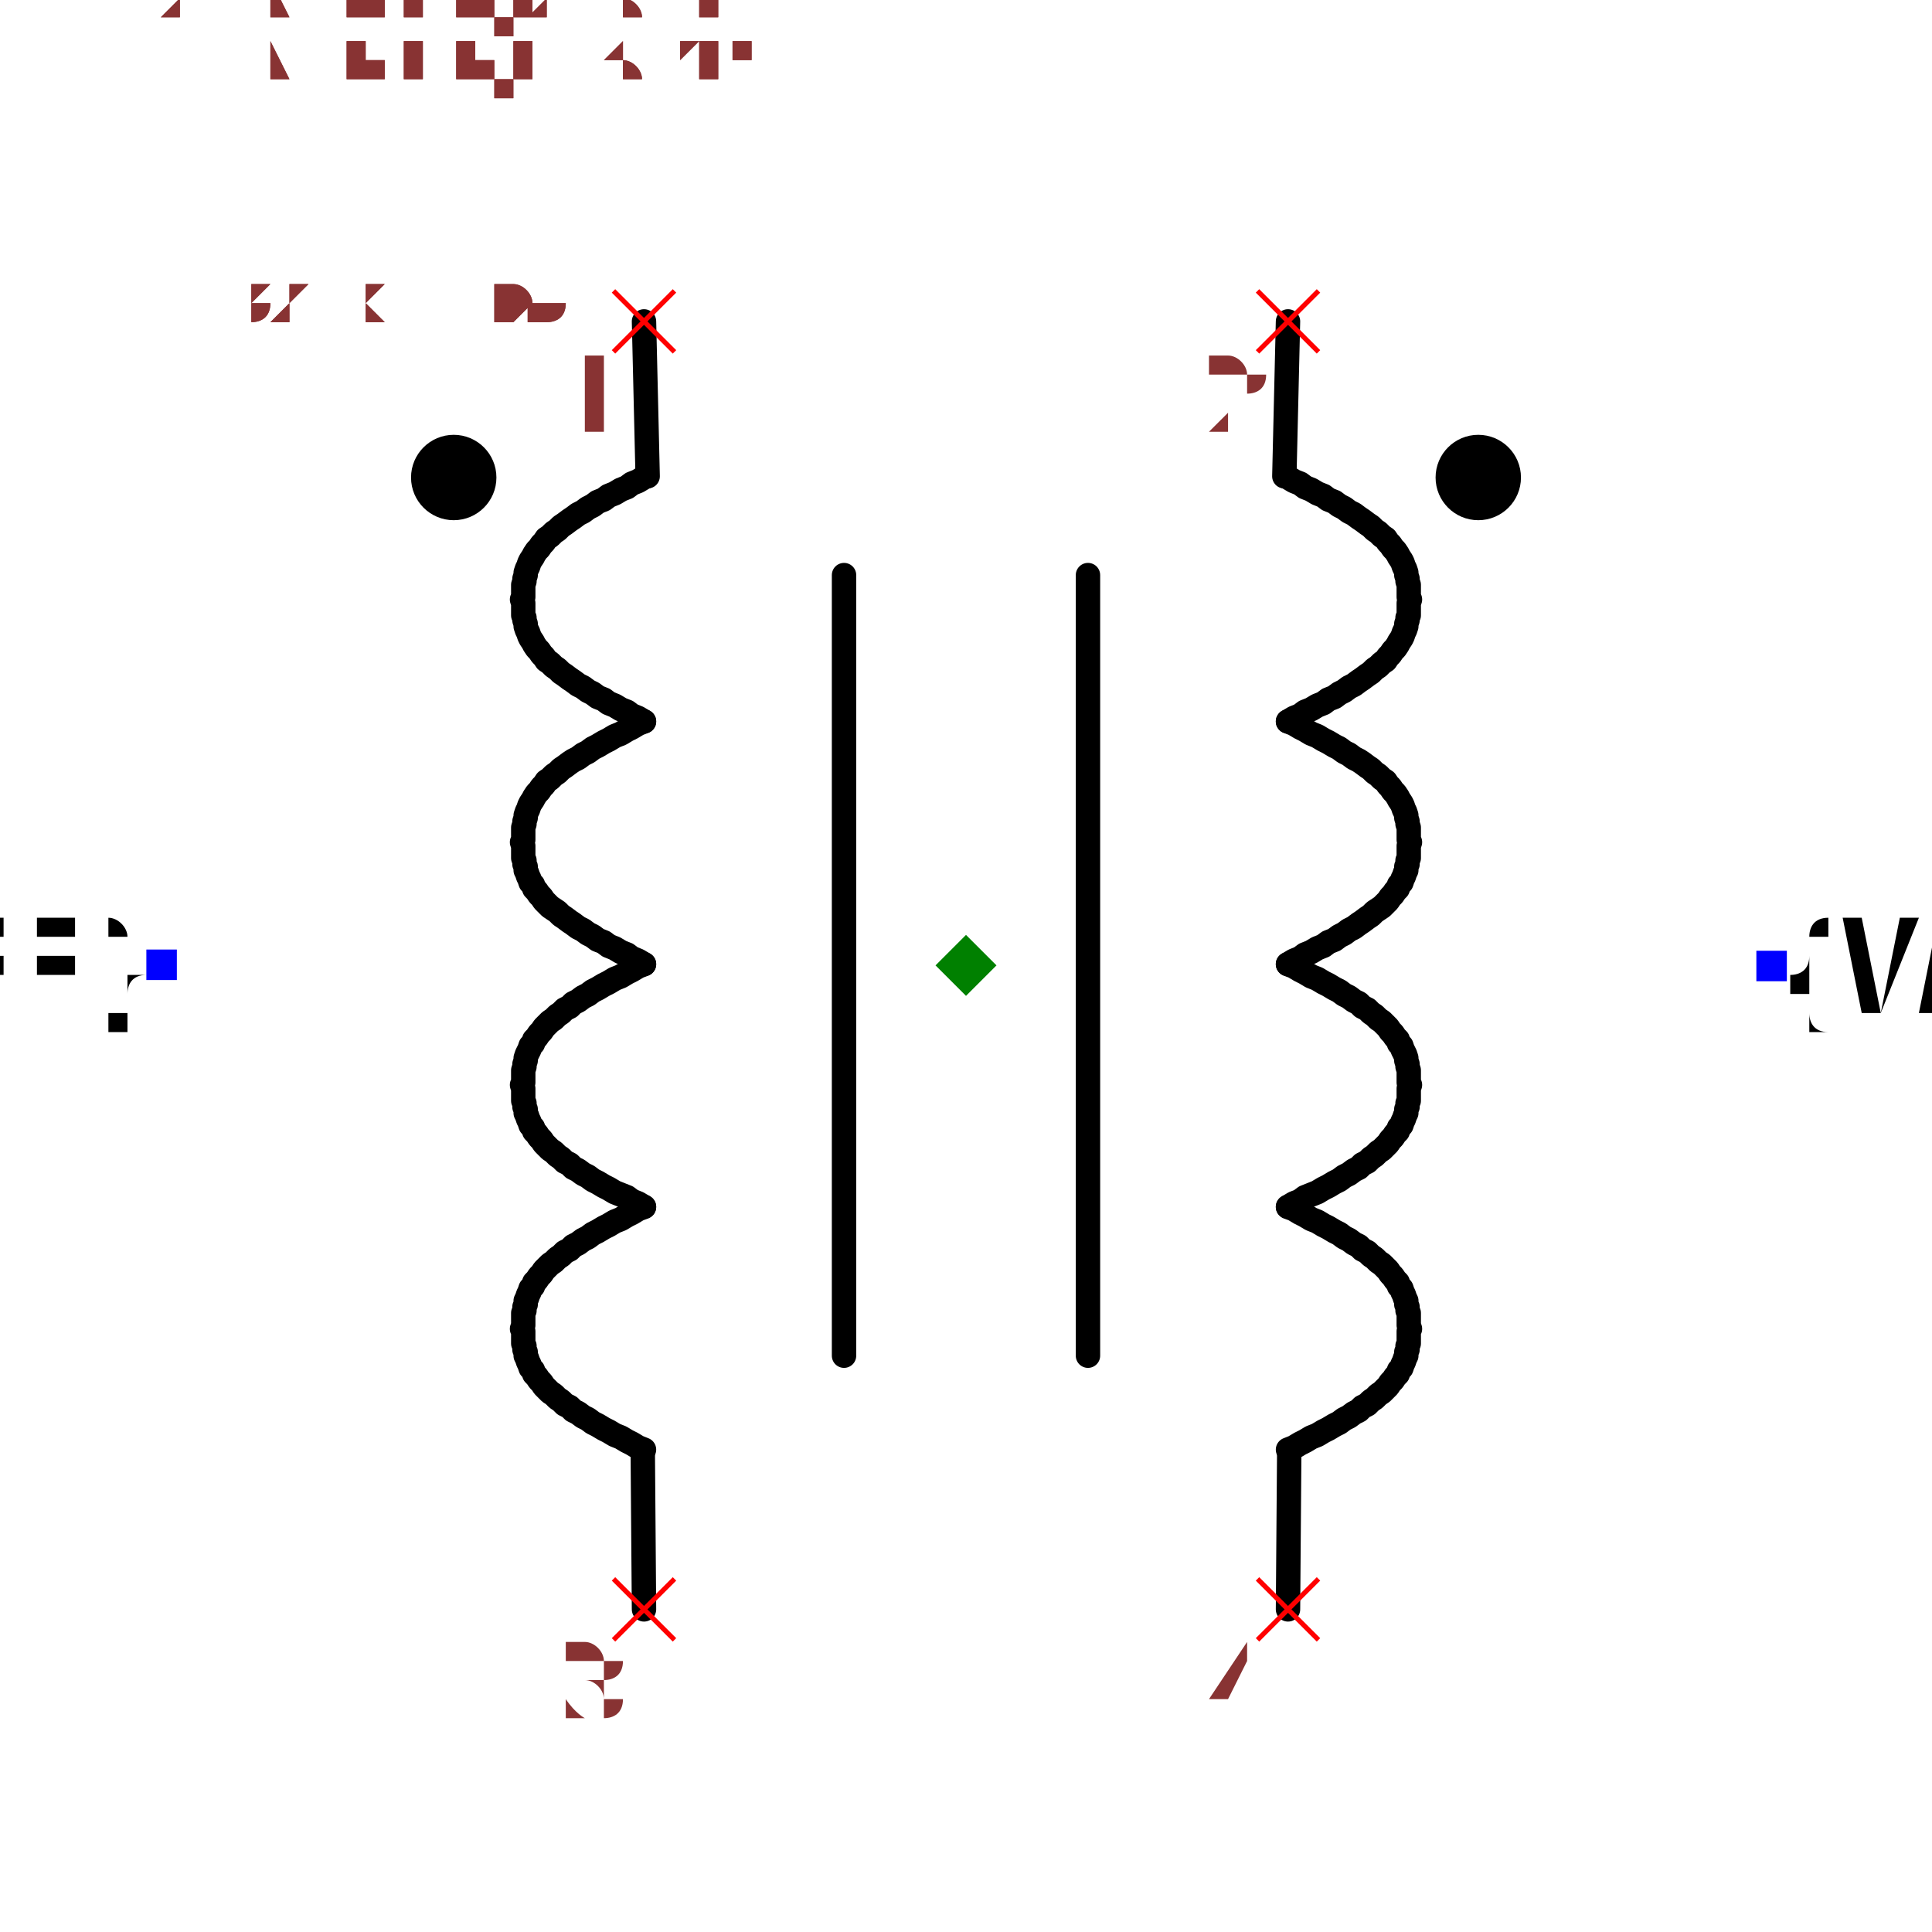
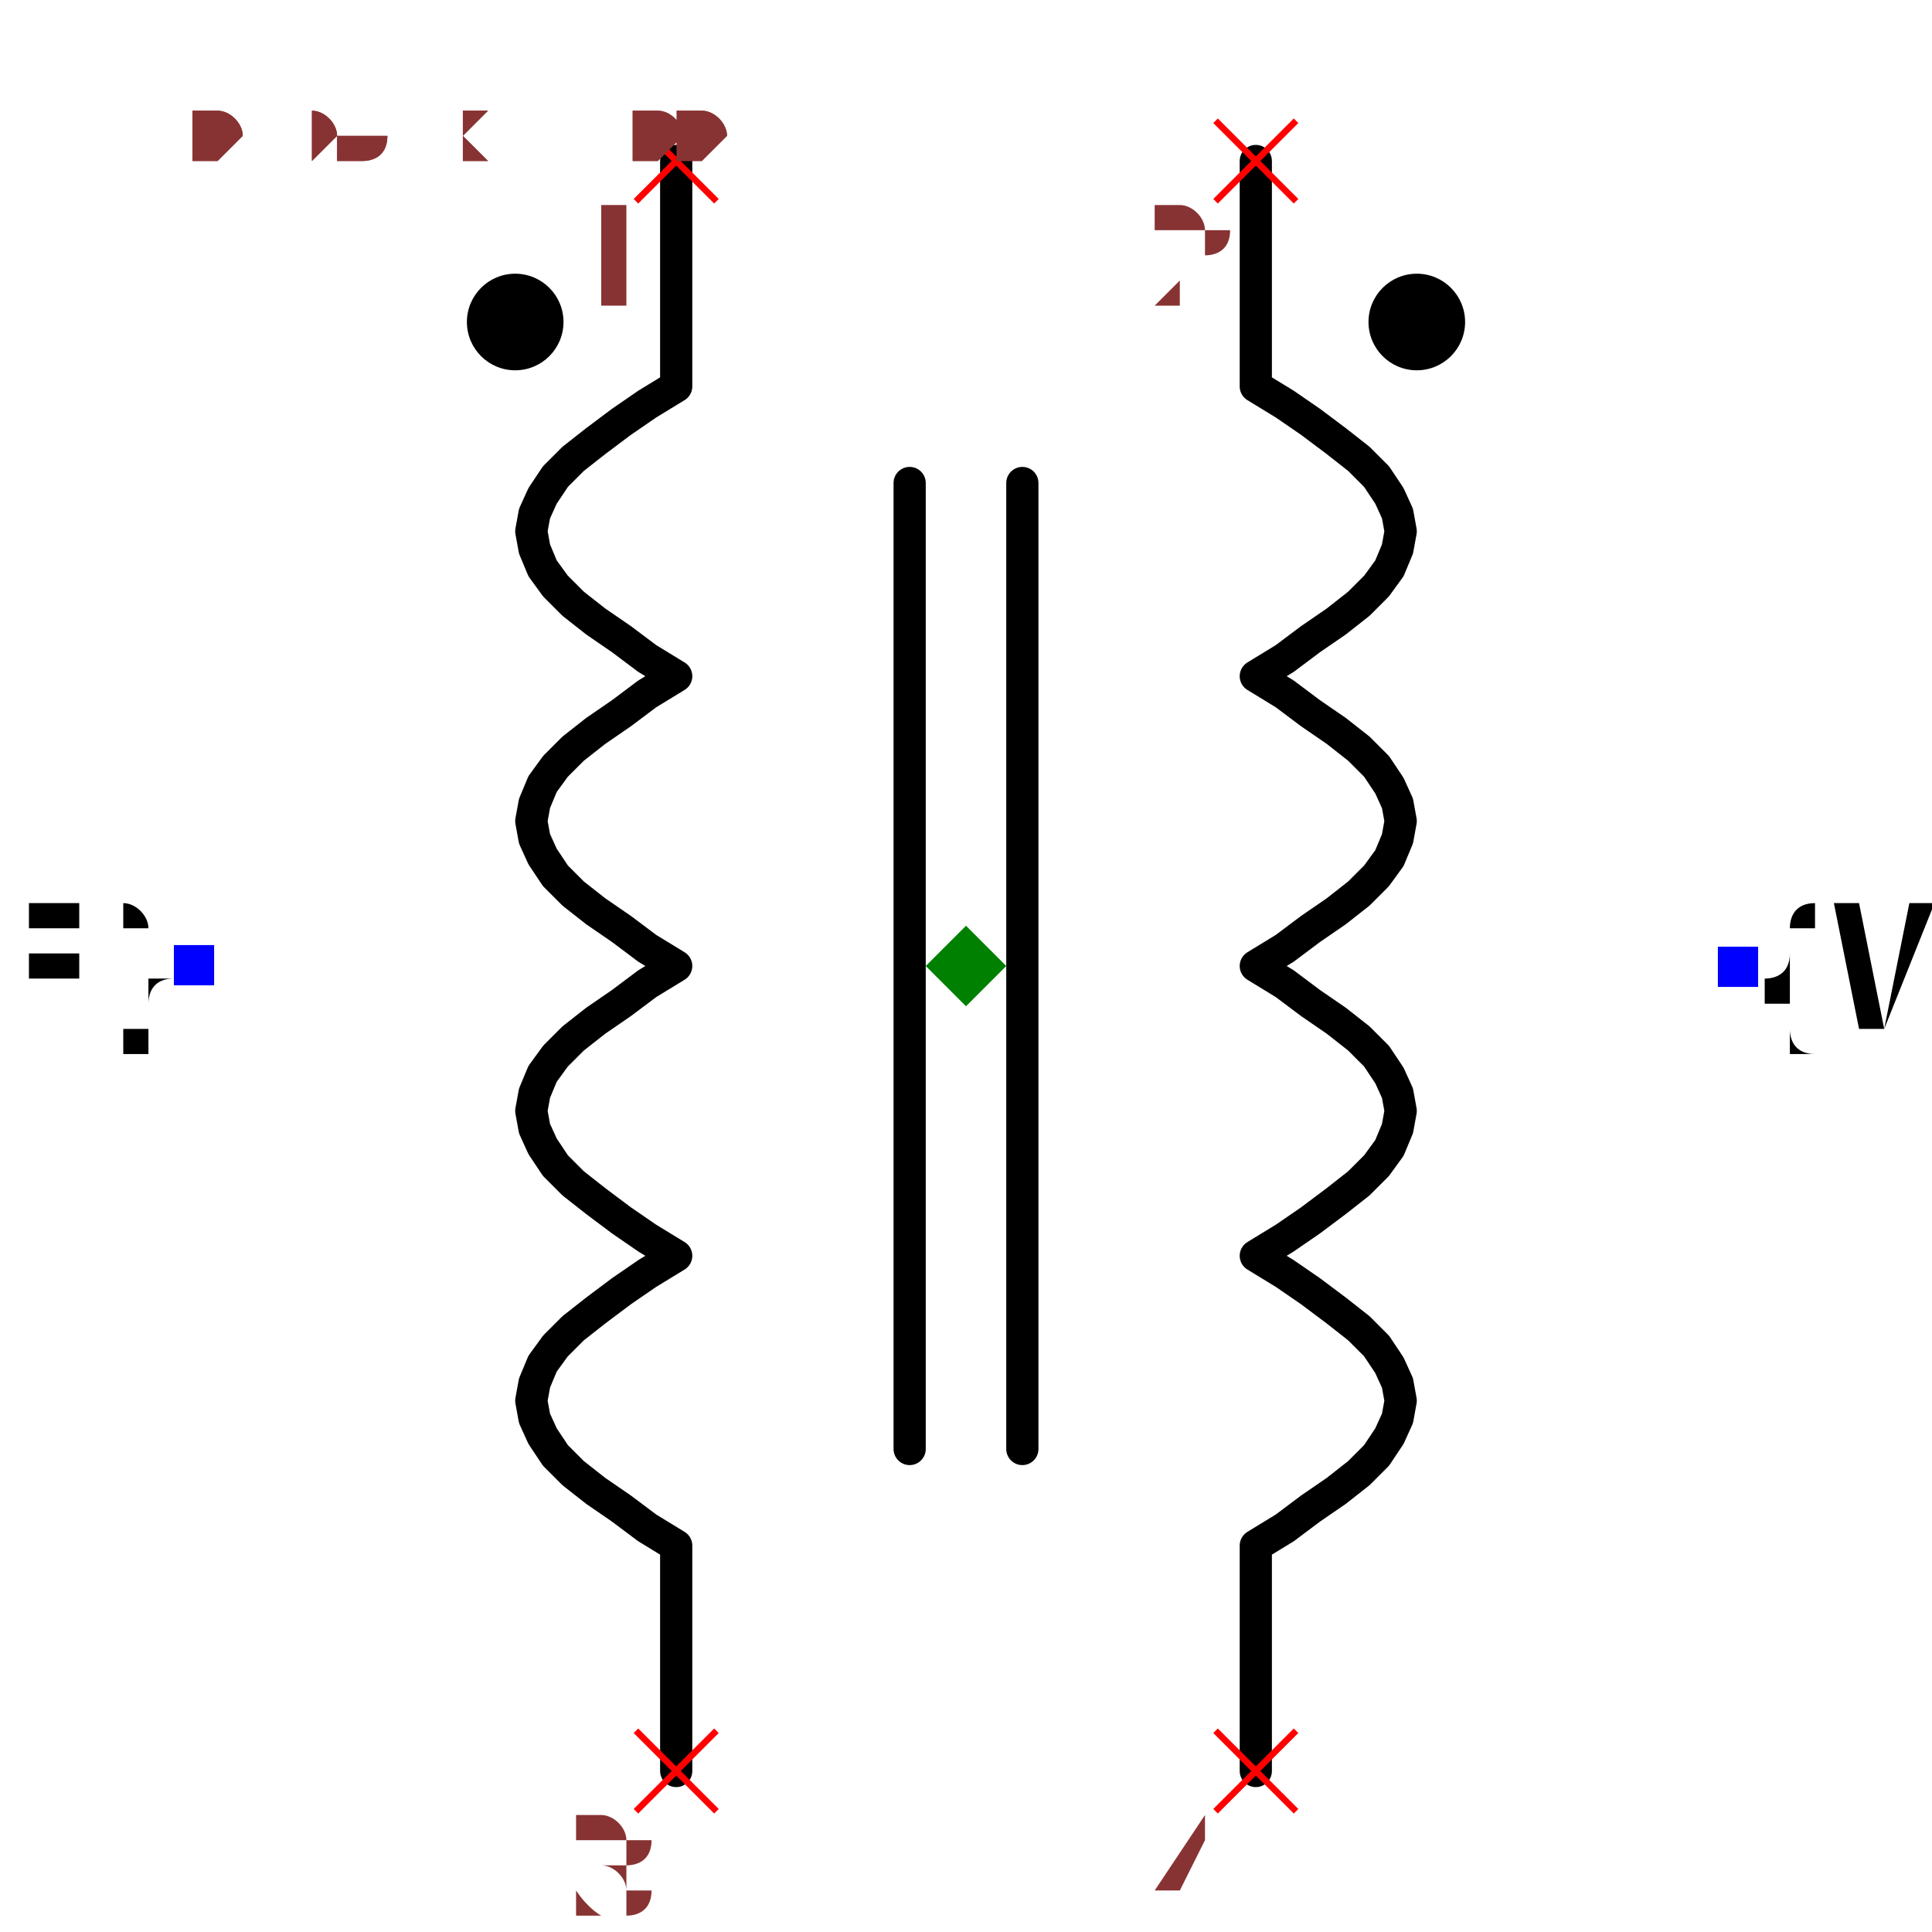
- <svg xmlns="http://www.w3.org/2000/svg" width="150" height="150" viewBox="-0.792 -0.633 1.584 1.267">
-   <path d="M-0.264,0.198 L-0.269,0.2 L-0.274,0.203 L-0.278,0.205 L-0.283,0.208 L-0.288,0.21 L-0.293,0.213 L-0.297,0.215 L-0.302,0.218 L-0.306,0.22 L-0.31,0.223 L-0.314,0.225 L-0.318,0.228 L-0.322,0.23 L-0.325,0.233 L-0.329,0.235 L-0.332,0.238 L-0.335,0.24 L-0.338,0.243 L-0.341,0.245 L-0.344,0.248 L-0.346,0.25 L-0.348,0.253 L-0.35,0.255 L-0.352,0.258 L-0.354,0.26 L-0.355,0.263 L-0.357,0.265 L-0.358,0.268 L-0.359,0.27 L-0.36,0.273 L-0.361,0.275 L-0.361,0.278 L-0.362,0.28 L-0.362,0.283 L-0.363,0.285 L-0.363,0.288 L-0.363,0.29 L-0.363,0.293 L-0.363,0.295 L-0.364,0.298 L-0.363,0.3 L-0.363,0.303 L-0.363,0.305 L-0.363,0.308 L-0.363,0.31 L-0.362,0.312 L-0.362,0.315 L-0.361,0.317 L-0.361,0.32 L-0.36,0.322 L-0.359,0.325 L-0.358,0.327 L-0.357,0.33 L-0.355,0.332 L-0.354,0.335 L-0.352,0.337 L-0.35,0.34 L-0.348,0.342 L-0.346,0.345 L-0.344,0.347 L-0.341,0.35 L-0.338,0.352 L-0.335,0.355 L-0.332,0.357 L-0.329,0.36 L-0.325,0.362 L-0.322,0.365 L-0.318,0.367 L-0.314,0.37 L-0.31,0.372 L-0.306,0.375 L-0.302,0.377 L-0.297,0.38 L-0.293,0.382 L-0.288,0.385 L-0.283,0.387 L-0.278,0.39 L-0.274,0.392 L-0.269,0.395 L-0.264,0.397" fill="none" stroke="black" stroke-width="0.02" stroke-linecap="round" stroke-linejoin="round" />
-   <path d="M-0.264,-0.001 L-0.269,0.001 L-0.274,0.004 L-0.278,0.006 L-0.283,0.009 L-0.288,0.011 L-0.293,0.014 L-0.297,0.016 L-0.302,0.019 L-0.306,0.021 L-0.31,0.024 L-0.314,0.026 L-0.318,0.029 L-0.322,0.031 L-0.325,0.034 L-0.329,0.036 L-0.332,0.039 L-0.335,0.041 L-0.338,0.044 L-0.341,0.046 L-0.344,0.049 L-0.346,0.051 L-0.348,0.054 L-0.35,0.056 L-0.352,0.059 L-0.354,0.061 L-0.355,0.064 L-0.357,0.066 L-0.358,0.069 L-0.359,0.071 L-0.36,0.073 L-0.361,0.076 L-0.361,0.078 L-0.362,0.081 L-0.362,0.083 L-0.363,0.086 L-0.363,0.088 L-0.363,0.091 L-0.363,0.093 L-0.363,0.096 L-0.364,0.098 L-0.363,0.101 L-0.363,0.103 L-0.363,0.106 L-0.363,0.108 L-0.363,0.111 L-0.362,0.113 L-0.362,0.116 L-0.361,0.118 L-0.361,0.121 L-0.36,0.123 L-0.359,0.126 L-0.358,0.128 L-0.357,0.131 L-0.355,0.133 L-0.354,0.136 L-0.352,0.138 L-0.35,0.141 L-0.348,0.143 L-0.346,0.146 L-0.344,0.148 L-0.341,0.151 L-0.338,0.153 L-0.335,0.156 L-0.332,0.158 L-0.329,0.161 L-0.325,0.163 L-0.322,0.166 L-0.318,0.168 L-0.314,0.171 L-0.31,0.173 L-0.306,0.176 L-0.302,0.178 L-0.297,0.181 L-0.293,0.183 L-0.288,0.186 L-0.283,0.188 L-0.278,0.19 L-0.274,0.193 L-0.269,0.195 L-0.264,0.198" fill="none" stroke="black" stroke-width="0.02" stroke-linecap="round" stroke-linejoin="round" />
-   <path d="M-0.264,-0.2 L-0.269,-0.198 L-0.274,-0.195 L-0.278,-0.193 L-0.283,-0.19 L-0.288,-0.188 L-0.293,-0.185 L-0.297,-0.183 L-0.302,-0.18 L-0.306,-0.178 L-0.31,-0.175 L-0.314,-0.173 L-0.318,-0.17 L-0.322,-0.168 L-0.325,-0.166 L-0.329,-0.163 L-0.332,-0.161 L-0.335,-0.158 L-0.338,-0.156 L-0.341,-0.153 L-0.344,-0.151 L-0.346,-0.148 L-0.348,-0.146 L-0.35,-0.143 L-0.352,-0.141 L-0.354,-0.138 L-0.355,-0.136 L-0.357,-0.133 L-0.358,-0.131 L-0.359,-0.128 L-0.36,-0.126 L-0.361,-0.123 L-0.361,-0.121 L-0.362,-0.118 L-0.362,-0.116 L-0.363,-0.113 L-0.363,-0.111 L-0.363,-0.108 L-0.363,-0.106 L-0.363,-0.103 L-0.364,-0.101 L-0.363,-0.098 L-0.363,-0.096 L-0.363,-0.093 L-0.363,-0.091 L-0.363,-0.088 L-0.362,-0.086 L-0.362,-0.083 L-0.361,-0.081 L-0.361,-0.078 L-0.36,-0.076 L-0.359,-0.073 L-0.358,-0.071 L-0.357,-0.068 L-0.355,-0.066 L-0.354,-0.063 L-0.352,-0.061 L-0.35,-0.058 L-0.348,-0.056 L-0.346,-0.053 L-0.344,-0.051 L-0.341,-0.048 L-0.338,-0.046 L-0.335,-0.044 L-0.332,-0.041 L-0.329,-0.039 L-0.325,-0.036 L-0.322,-0.034 L-0.318,-0.031 L-0.314,-0.029 L-0.31,-0.026 L-0.306,-0.024 L-0.302,-0.021 L-0.297,-0.019 L-0.293,-0.016 L-0.288,-0.014 L-0.283,-0.011 L-0.278,-0.009 L-0.274,-0.006 L-0.269,-0.004 L-0.264,-0.001" fill="none" stroke="black" stroke-width="0.02" stroke-linecap="round" stroke-linejoin="round" />
-   <path d="M-0.264,-0.4 L-0.269,-0.397 L-0.274,-0.395 L-0.278,-0.392 L-0.283,-0.39 L-0.288,-0.387 L-0.293,-0.385 L-0.297,-0.382 L-0.302,-0.38 L-0.306,-0.377 L-0.31,-0.375 L-0.314,-0.372 L-0.318,-0.37 L-0.322,-0.367 L-0.325,-0.365 L-0.329,-0.362 L-0.332,-0.36 L-0.335,-0.357 L-0.338,-0.355 L-0.341,-0.352 L-0.344,-0.35 L-0.346,-0.347 L-0.348,-0.345 L-0.35,-0.342 L-0.352,-0.34 L-0.354,-0.337 L-0.355,-0.335 L-0.357,-0.332 L-0.358,-0.33 L-0.359,-0.327 L-0.36,-0.325 L-0.361,-0.322 L-0.361,-0.32 L-0.362,-0.317 L-0.362,-0.315 L-0.363,-0.312 L-0.363,-0.31 L-0.363,-0.307 L-0.363,-0.305 L-0.363,-0.302 L-0.364,-0.3 L-0.363,-0.297 L-0.363,-0.295 L-0.363,-0.292 L-0.363,-0.29 L-0.363,-0.287 L-0.362,-0.285 L-0.362,-0.283 L-0.361,-0.28 L-0.361,-0.278 L-0.36,-0.275 L-0.359,-0.273 L-0.358,-0.27 L-0.357,-0.268 L-0.355,-0.265 L-0.354,-0.263 L-0.352,-0.26 L-0.35,-0.258 L-0.348,-0.255 L-0.346,-0.253 L-0.344,-0.25 L-0.341,-0.248 L-0.338,-0.245 L-0.335,-0.243 L-0.332,-0.24 L-0.329,-0.238 L-0.325,-0.235 L-0.322,-0.233 L-0.318,-0.23 L-0.314,-0.228 L-0.31,-0.225 L-0.306,-0.223 L-0.302,-0.22 L-0.297,-0.218 L-0.293,-0.215 L-0.288,-0.213 L-0.283,-0.21 L-0.278,-0.208 L-0.274,-0.205 L-0.269,-0.203 L-0.264,-0.2" fill="none" stroke="black" stroke-width="0.02" stroke-linecap="round" stroke-linejoin="round" />
-   <path d="M-0.265,0.4 L-0.264,0.528" fill="none" stroke="black" stroke-width="0.02" stroke-linecap="round" stroke-linejoin="round" />
-   <path d="M-0.264,-0.528 L-0.261,-0.401" fill="none" stroke="black" stroke-width="0.02" stroke-linecap="round" stroke-linejoin="round" />
-   <path d="M0.264,0.198 L0.269,0.2 L0.274,0.203 L0.278,0.205 L0.283,0.208 L0.288,0.21 L0.293,0.213 L0.297,0.215 L0.302,0.218 L0.306,0.22 L0.31,0.223 L0.314,0.225 L0.318,0.228 L0.322,0.23 L0.325,0.233 L0.329,0.235 L0.332,0.238 L0.335,0.24 L0.338,0.243 L0.341,0.245 L0.344,0.248 L0.346,0.25 L0.348,0.253 L0.35,0.255 L0.352,0.258 L0.354,0.26 L0.355,0.263 L0.357,0.265 L0.358,0.268 L0.359,0.27 L0.36,0.273 L0.361,0.275 L0.361,0.278 L0.362,0.28 L0.362,0.283 L0.363,0.285 L0.363,0.288 L0.363,0.29 L0.363,0.293 L0.363,0.295 L0.364,0.298 L0.363,0.3 L0.363,0.303 L0.363,0.305 L0.363,0.308 L0.363,0.31 L0.362,0.312 L0.362,0.315 L0.361,0.317 L0.361,0.32 L0.36,0.322 L0.359,0.325 L0.358,0.327 L0.357,0.33 L0.355,0.332 L0.354,0.335 L0.352,0.337 L0.35,0.34 L0.348,0.342 L0.346,0.345 L0.344,0.347 L0.341,0.35 L0.338,0.352 L0.335,0.355 L0.332,0.357 L0.329,0.36 L0.325,0.362 L0.322,0.365 L0.318,0.367 L0.314,0.37 L0.31,0.372 L0.306,0.375 L0.302,0.377 L0.297,0.38 L0.293,0.382 L0.288,0.385 L0.283,0.387 L0.278,0.39 L0.274,0.392 L0.269,0.395 L0.264,0.397" fill="none" stroke="black" stroke-width="0.02" stroke-linecap="round" stroke-linejoin="round" />
-   <path d="M0.264,-0.001 L0.269,0.001 L0.274,0.004 L0.278,0.006 L0.283,0.009 L0.288,0.011 L0.293,0.014 L0.297,0.016 L0.302,0.019 L0.306,0.021 L0.31,0.024 L0.314,0.026 L0.318,0.029 L0.322,0.031 L0.325,0.034 L0.329,0.036 L0.332,0.039 L0.335,0.041 L0.338,0.044 L0.341,0.046 L0.344,0.049 L0.346,0.051 L0.348,0.054 L0.35,0.056 L0.352,0.059 L0.354,0.061 L0.355,0.064 L0.357,0.066 L0.358,0.069 L0.359,0.071 L0.36,0.073 L0.361,0.076 L0.361,0.078 L0.362,0.081 L0.362,0.083 L0.363,0.086 L0.363,0.088 L0.363,0.091 L0.363,0.093 L0.363,0.096 L0.364,0.098 L0.363,0.101 L0.363,0.103 L0.363,0.106 L0.363,0.108 L0.363,0.111 L0.362,0.113 L0.362,0.116 L0.361,0.118 L0.361,0.121 L0.36,0.123 L0.359,0.126 L0.358,0.128 L0.357,0.131 L0.355,0.133 L0.354,0.136 L0.352,0.138 L0.35,0.141 L0.348,0.143 L0.346,0.146 L0.344,0.148 L0.341,0.151 L0.338,0.153 L0.335,0.156 L0.332,0.158 L0.329,0.161 L0.325,0.163 L0.322,0.166 L0.318,0.168 L0.314,0.171 L0.31,0.173 L0.306,0.176 L0.302,0.178 L0.297,0.181 L0.293,0.183 L0.288,0.186 L0.283,0.188 L0.278,0.19 L0.274,0.193 L0.269,0.195 L0.264,0.198" fill="none" stroke="black" stroke-width="0.02" stroke-linecap="round" stroke-linejoin="round" />
-   <path d="M0.264,-0.2 L0.269,-0.198 L0.274,-0.195 L0.278,-0.193 L0.283,-0.19 L0.288,-0.188 L0.293,-0.185 L0.297,-0.183 L0.302,-0.18 L0.306,-0.178 L0.31,-0.175 L0.314,-0.173 L0.318,-0.17 L0.322,-0.168 L0.325,-0.166 L0.329,-0.163 L0.332,-0.161 L0.335,-0.158 L0.338,-0.156 L0.341,-0.153 L0.344,-0.151 L0.346,-0.148 L0.348,-0.146 L0.35,-0.143 L0.352,-0.141 L0.354,-0.138 L0.355,-0.136 L0.357,-0.133 L0.358,-0.131 L0.359,-0.128 L0.36,-0.126 L0.361,-0.123 L0.361,-0.121 L0.362,-0.118 L0.362,-0.116 L0.363,-0.113 L0.363,-0.111 L0.363,-0.108 L0.363,-0.106 L0.363,-0.103 L0.364,-0.101 L0.363,-0.098 L0.363,-0.096 L0.363,-0.093 L0.363,-0.091 L0.363,-0.088 L0.362,-0.086 L0.362,-0.083 L0.361,-0.081 L0.361,-0.078 L0.36,-0.076 L0.359,-0.073 L0.358,-0.071 L0.357,-0.068 L0.355,-0.066 L0.354,-0.063 L0.352,-0.061 L0.35,-0.058 L0.348,-0.056 L0.346,-0.053 L0.344,-0.051 L0.341,-0.048 L0.338,-0.046 L0.335,-0.044 L0.332,-0.041 L0.329,-0.039 L0.325,-0.036 L0.322,-0.034 L0.318,-0.031 L0.314,-0.029 L0.31,-0.026 L0.306,-0.024 L0.302,-0.021 L0.297,-0.019 L0.293,-0.016 L0.288,-0.014 L0.283,-0.011 L0.278,-0.009 L0.274,-0.006 L0.269,-0.004 L0.264,-0.001" fill="none" stroke="black" stroke-width="0.02" stroke-linecap="round" stroke-linejoin="round" />
-   <path d="M0.264,-0.4 L0.269,-0.397 L0.274,-0.395 L0.278,-0.392 L0.283,-0.39 L0.288,-0.387 L0.293,-0.385 L0.297,-0.382 L0.302,-0.38 L0.306,-0.377 L0.31,-0.375 L0.314,-0.372 L0.318,-0.37 L0.322,-0.367 L0.325,-0.365 L0.329,-0.362 L0.332,-0.36 L0.335,-0.357 L0.338,-0.355 L0.341,-0.352 L0.344,-0.35 L0.346,-0.347 L0.348,-0.345 L0.35,-0.342 L0.352,-0.34 L0.354,-0.337 L0.355,-0.335 L0.357,-0.332 L0.358,-0.33 L0.359,-0.327 L0.36,-0.325 L0.361,-0.322 L0.361,-0.32 L0.362,-0.317 L0.362,-0.315 L0.363,-0.312 L0.363,-0.31 L0.363,-0.307 L0.363,-0.305 L0.363,-0.302 L0.364,-0.3 L0.363,-0.297 L0.363,-0.295 L0.363,-0.292 L0.363,-0.29 L0.363,-0.287 L0.362,-0.285 L0.362,-0.283 L0.361,-0.28 L0.361,-0.278 L0.36,-0.275 L0.359,-0.273 L0.358,-0.27 L0.357,-0.268 L0.355,-0.265 L0.354,-0.263 L0.352,-0.26 L0.35,-0.258 L0.348,-0.255 L0.346,-0.253 L0.344,-0.25 L0.341,-0.248 L0.338,-0.245 L0.335,-0.243 L0.332,-0.24 L0.329,-0.238 L0.325,-0.235 L0.322,-0.233 L0.318,-0.23 L0.314,-0.228 L0.31,-0.225 L0.306,-0.223 L0.302,-0.22 L0.297,-0.218 L0.293,-0.215 L0.288,-0.213 L0.283,-0.21 L0.278,-0.208 L0.274,-0.205 L0.269,-0.203 L0.264,-0.2" fill="none" stroke="black" stroke-width="0.02" stroke-linecap="round" stroke-linejoin="round" />
-   <path d="M0.265,0.4 L0.264,0.528" fill="none" stroke="black" stroke-width="0.02" stroke-linecap="round" stroke-linejoin="round" />
-   <path d="M0.264,-0.528 L0.261,-0.401" fill="none" stroke="black" stroke-width="0.02" stroke-linecap="round" stroke-linejoin="round" />
-   <path d="M-0.1,0.32 L-0.1,-0.32" fill="none" stroke="black" stroke-width="0.02" stroke-linecap="round" stroke-linejoin="round" />
-   <path d="M0.1,0.32 L0.1,-0.32" fill="none" stroke="black" stroke-width="0.02" stroke-linecap="round" stroke-linejoin="round" />
-   <circle cx="-0.42" cy="-0.4" r="0.035" fill="black" />
-   <circle cx="0.42" cy="-0.4" r="0.035" fill="black" />
-   <text x="-0.66" y="-4.041334437186266e-17" dx="0" dy="0.038" text-anchor="end" style="font: 0.1px monospace; fill: black">{REF}</text>
-   <rect x="-0.672" y="-0.013" width="0.025" height="0.025" fill="blue" />
-   <text x="0.66" y="4.041334437186266e-17" dx="0" dy="0.038" text-anchor="start" style="font: 0.1px monospace; fill: black">{VAL}</text>
-   <rect x="0.648" y="-0.012" width="0.025" height="0.025" fill="blue" />
-   <line x1="-0.289" y1="-0.553" x2="-0.239" y2="-0.503" stroke="red" stroke-width="0.004" />
-   <line x1="-0.289" y1="-0.503" x2="-0.239" y2="-0.553" stroke="red" stroke-width="0.004" />
-   <text x="-0.304" y="-0.438" text-anchor="middle" style="font: 0.08px monospace; fill: #833;">1</text>
-   <line x1="0.239" y1="-0.553" x2="0.289" y2="-0.503" stroke="red" stroke-width="0.004" />
-   <line x1="0.239" y1="-0.503" x2="0.289" y2="-0.553" stroke="red" stroke-width="0.004" />
-   <text x="0.224" y="-0.438" text-anchor="middle" style="font: 0.08px monospace; fill: #833;">2</text>
-   <line x1="-0.289" y1="0.503" x2="-0.239" y2="0.553" stroke="red" stroke-width="0.004" />
-   <line x1="-0.289" y1="0.553" x2="-0.239" y2="0.503" stroke="red" stroke-width="0.004" />
-   <text x="-0.304" y="0.618" text-anchor="middle" style="font: 0.08px monospace; fill: #833;">3</text>
-   <line x1="0.239" y1="0.503" x2="0.289" y2="0.553" stroke="red" stroke-width="0.004" />
-   <line x1="0.239" y1="0.553" x2="0.289" y2="0.503" stroke="red" stroke-width="0.004" />
-   <text x="0.224" y="0.618" text-anchor="middle" style="font: 0.08px monospace; fill: #833;">4</text>
+ <svg xmlns="http://www.w3.org/2000/svg" width="150" height="150" viewBox="-0.576 -0.6 1.152 1.2">
+   <path d="M-0.18,0.5 L-0.18,0.36 L-0.198,0.349 L-0.214,0.337 L-0.23,0.326 L-0.244,0.315 L-0.255,0.304 L-0.263,0.292 L-0.268,0.281 L-0.27,0.27 L-0.268,0.259 L-0.263,0.247 L-0.255,0.236 L-0.244,0.225 L-0.23,0.214 L-0.214,0.202 L-0.198,0.191 L-0.18,0.18 L-0.198,0.169 L-0.214,0.158 L-0.23,0.146 L-0.244,0.135 L-0.255,0.124 L-0.263,0.112 L-0.268,0.101 L-0.27,0.09 L-0.268,0.079 L-0.263,0.067 L-0.255,0.056 L-0.244,0.045 L-0.23,0.034 L-0.214,0.023 L-0.198,0.011 L-0.18,-1.1021821192326179e-17 L-0.198,-0.011 L-0.214,-0.023 L-0.23,-0.034 L-0.244,-0.045 L-0.255,-0.056 L-0.263,-0.068 L-0.268,-0.079 L-0.27,-0.09 L-0.268,-0.101 L-0.263,-0.113 L-0.255,-0.124 L-0.244,-0.135 L-0.23,-0.146 L-0.214,-0.157 L-0.198,-0.169 L-0.18,-0.18 L-0.198,-0.191 L-0.214,-0.203 L-0.23,-0.214 L-0.244,-0.225 L-0.255,-0.236 L-0.263,-0.247 L-0.268,-0.259 L-0.27,-0.27 L-0.268,-0.281 L-0.263,-0.292 L-0.255,-0.304 L-0.244,-0.315 L-0.23,-0.326 L-0.214,-0.338 L-0.198,-0.349 L-0.18,-0.36 L-0.18,-0.5" fill="none" stroke="black" stroke-width="0.02" stroke-linecap="round" stroke-linejoin="round" />
+   <path d="M0.18,0.5 L0.18,0.36 L0.198,0.349 L0.214,0.337 L0.23,0.326 L0.244,0.315 L0.255,0.304 L0.263,0.292 L0.268,0.281 L0.27,0.27 L0.268,0.259 L0.263,0.248 L0.255,0.236 L0.244,0.225 L0.23,0.214 L0.214,0.202 L0.198,0.191 L0.18,0.18 L0.198,0.169 L0.214,0.158 L0.23,0.146 L0.244,0.135 L0.255,0.124 L0.263,0.113 L0.268,0.101 L0.27,0.09 L0.268,0.079 L0.263,0.068 L0.255,0.056 L0.244,0.045 L0.23,0.034 L0.214,0.023 L0.198,0.011 L0.18,1.1021821192326179e-17 L0.198,-0.011 L0.214,-0.023 L0.23,-0.034 L0.244,-0.045 L0.255,-0.056 L0.263,-0.067 L0.268,-0.079 L0.27,-0.09 L0.268,-0.101 L0.263,-0.112 L0.255,-0.124 L0.244,-0.135 L0.23,-0.146 L0.214,-0.157 L0.198,-0.169 L0.18,-0.18 L0.198,-0.191 L0.214,-0.203 L0.23,-0.214 L0.244,-0.225 L0.255,-0.236 L0.263,-0.247 L0.268,-0.259 L0.27,-0.27 L0.268,-0.281 L0.263,-0.292 L0.255,-0.304 L0.244,-0.315 L0.23,-0.326 L0.214,-0.338 L0.198,-0.349 L0.18,-0.36 L0.18,-0.5" fill="none" stroke="black" stroke-width="0.02" stroke-linecap="round" stroke-linejoin="round" />
+   <path d="M-0.035,0.3 L-0.035,-0.3" fill="none" stroke="black" stroke-width="0.02" stroke-linecap="round" stroke-linejoin="round" />
+   <path d="M0.035,0.3 L0.035,-0.3" fill="none" stroke="black" stroke-width="0.02" stroke-linecap="round" stroke-linejoin="round" />
+   <circle cx="-0.28" cy="-0.4" r="0.03" fill="black" />
+   <circle cx="0.28" cy="-0.4" r="0.03" fill="black" />
+   <text x="-0.48" y="-2.9391523179536474e-17" dx="0" dy="0.038" text-anchor="end" style="font: 0.1px monospace; fill: black">{REF}</text>
+   <rect x="-0.492" y="-0.013" width="0.025" height="0.025" fill="blue" />
+   <text x="0.48" y="2.9391523179536474e-17" dx="0" dy="0.038" text-anchor="start" style="font: 0.1px monospace; fill: black">{VAL}</text>
+   <rect x="0.467" y="-0.012" width="0.025" height="0.025" fill="blue" />
+   <line x1="-0.205" y1="-0.525" x2="-0.155" y2="-0.475" stroke="red" stroke-width="0.004" />
+   <line x1="-0.205" y1="-0.475" x2="-0.155" y2="-0.525" stroke="red" stroke-width="0.004" />
+   <text x="-0.22" y="-0.41" text-anchor="middle" style="font: 0.08px monospace; fill: #833;">1</text>
+   <line x1="0.155" y1="-0.525" x2="0.205" y2="-0.475" stroke="red" stroke-width="0.004" />
+   <line x1="0.155" y1="-0.475" x2="0.205" y2="-0.525" stroke="red" stroke-width="0.004" />
+   <text x="0.14" y="-0.41" text-anchor="middle" style="font: 0.08px monospace; fill: #833;">2</text>
+   <line x1="-0.205" y1="0.475" x2="-0.155" y2="0.525" stroke="red" stroke-width="0.004" />
+   <line x1="-0.205" y1="0.525" x2="-0.155" y2="0.475" stroke="red" stroke-width="0.004" />
+   <text x="-0.22" y="0.59" text-anchor="middle" style="font: 0.08px monospace; fill: #833;">3</text>
+   <line x1="0.155" y1="0.475" x2="0.205" y2="0.525" stroke="red" stroke-width="0.004" />
+   <line x1="0.155" y1="0.525" x2="0.205" y2="0.475" stroke="red" stroke-width="0.004" />
+   <text x="0.14" y="0.59" text-anchor="middle" style="font: 0.08px monospace; fill: #833;">4</text>
  <path d="M 0 -0.025 L 0.025 0 L 0 0.025 L -0.025 0 Z" fill="green" />
-   <text x="-0.66" y="-0.528" style="font: 0.05px monospace; fill: #833;">1.32 x 1.06</text>
-   <text x="-0.66" y="-0.578" dy="-0.15" style="font: 0.05px monospace; fill: #833;">1 [winding1_start]</text>
-   <text x="-0.66" y="-0.628" dy="-0.15" style="font: 0.05px monospace; fill: #833;">2 [winding2_start]</text>
-   <text x="-0.66" y="-0.678" dy="-0.15" style="font: 0.05px monospace; fill: #833;">3 [winding1_end]</text>
-   <text x="-0.66" y="-0.728" dy="-0.15" style="font: 0.05px monospace; fill: #833;">4 [winding2_end]</text>
-   <text x="-0.66" y="-0.528" style="font: 0.05px monospace; fill: #833;">1.32 x 1.06</text>
-   <text x="-0.66" y="-0.578" dy="-0.15" style="font: 0.05px monospace; fill: #833;">1 [winding1_start]</text>
-   <text x="-0.66" y="-0.628" dy="-0.15" style="font: 0.05px monospace; fill: #833;">2 [winding2_start]</text>
-   <text x="-0.66" y="-0.678" dy="-0.15" style="font: 0.05px monospace; fill: #833;">3 [winding1_end]</text>
-   <text x="-0.66" y="-0.728" dy="-0.15" style="font: 0.05px monospace; fill: #833;">4 [winding2_end]</text>
+   <text x="-0.48" y="-0.5" style="font: 0.05px monospace; fill: #833;">0.96 x 1.00</text>
+   <text x="-0.48" y="-0.55" dy="-0.15" style="font: 0.05px monospace; fill: #833;">1 [winding1_start]</text>
+   <text x="-0.48" y="-0.6" dy="-0.15" style="font: 0.05px monospace; fill: #833;">2 [winding2_start]</text>
+   <text x="-0.48" y="-0.65" dy="-0.15" style="font: 0.05px monospace; fill: #833;">3 [winding1_end]</text>
+   <text x="-0.48" y="-0.7" dy="-0.15" style="font: 0.05px monospace; fill: #833;">4 [winding2_end]</text>
+   <text x="-0.48" y="-0.5" style="font: 0.05px monospace; fill: #833;">0.96 x 1.00</text>
+   <text x="-0.48" y="-0.55" dy="-0.15" style="font: 0.05px monospace; fill: #833;">1 [winding1_start]</text>
+   <text x="-0.48" y="-0.6" dy="-0.15" style="font: 0.05px monospace; fill: #833;">2 [winding2_start]</text>
+   <text x="-0.48" y="-0.65" dy="-0.15" style="font: 0.05px monospace; fill: #833;">3 [winding1_end]</text>
+   <text x="-0.48" y="-0.7" dy="-0.15" style="font: 0.05px monospace; fill: #833;">4 [winding2_end]</text>
</svg>
